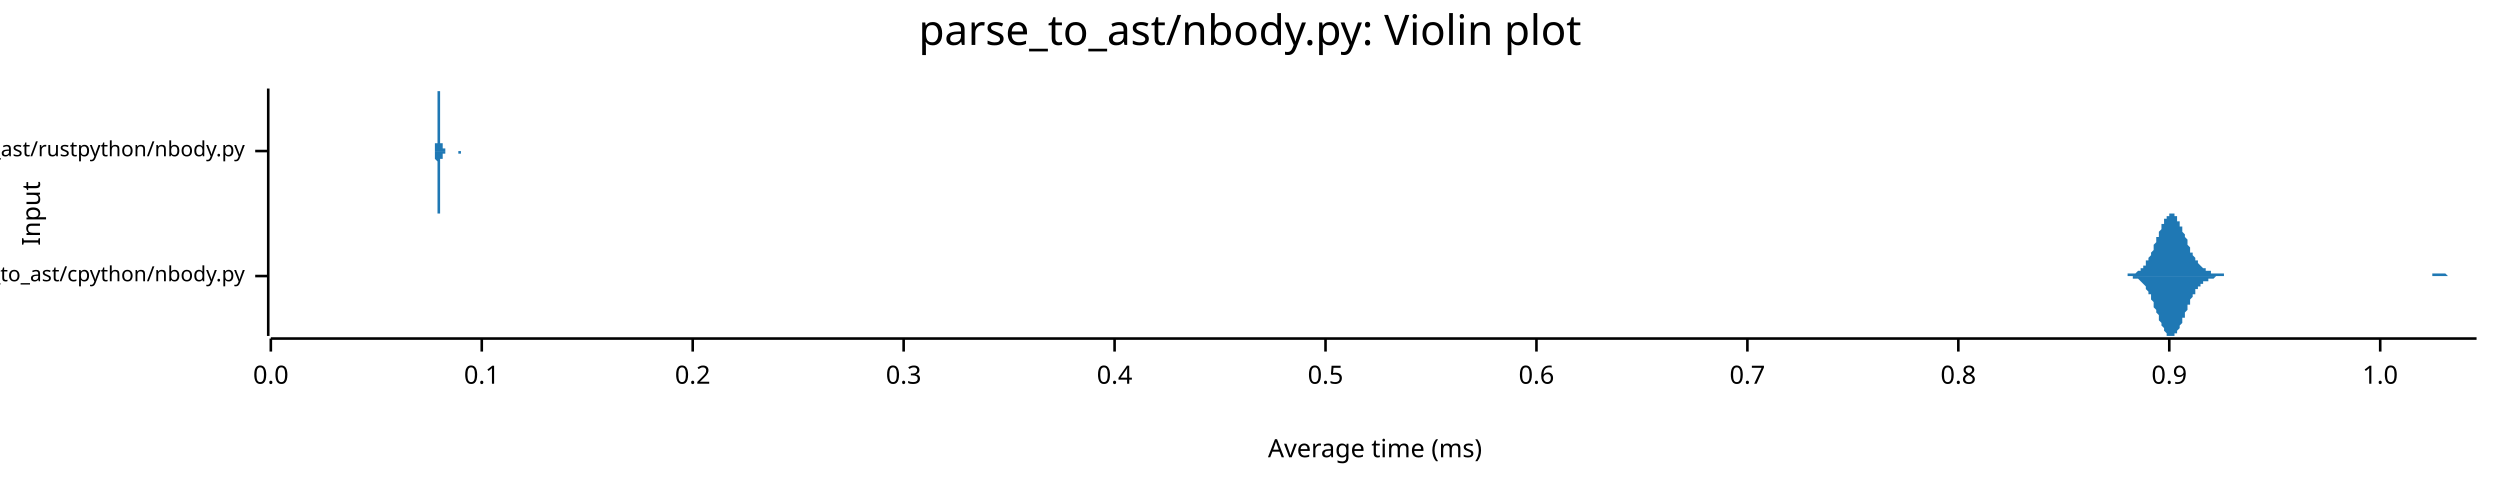
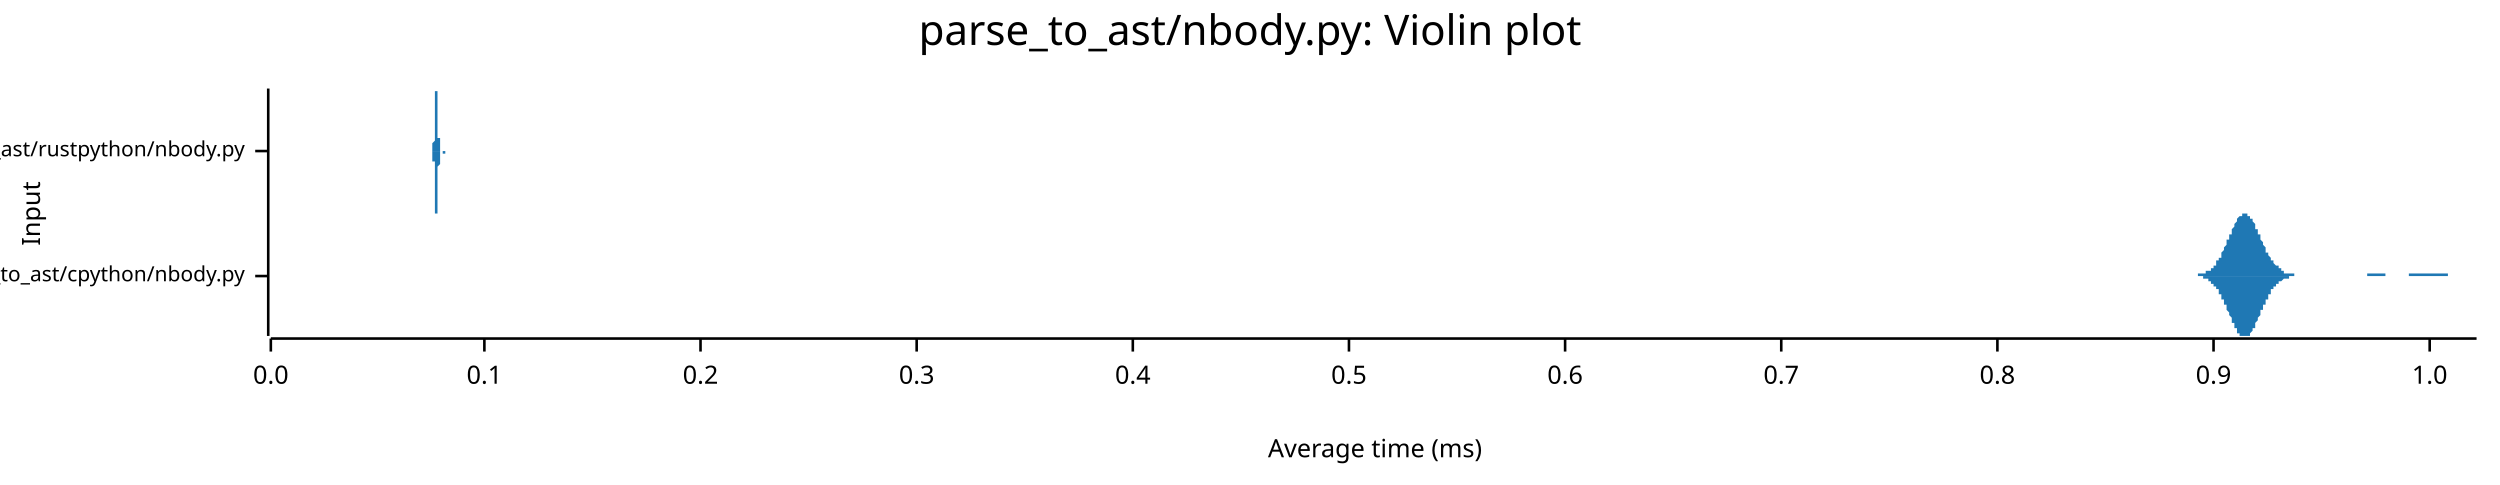
<svg xmlns="http://www.w3.org/2000/svg" width="960" height="186" viewBox="0 0 960 186">
  <text x="480" y="5" dy="0.76em" text-anchor="middle" font-family="sans-serif" font-size="16.129" opacity="1" fill="#000000">
parse_to_ast/nbody.py: Violin plot
</text>
  <text x="8" y="82" dy="0.76em" text-anchor="middle" font-family="sans-serif" font-size="9.677" opacity="1" fill="#000000" transform="rotate(270, 8, 82)">
Input
</text>
  <text x="528" y="178" dy="-0.5ex" text-anchor="middle" font-family="sans-serif" font-size="9.677" opacity="1" fill="#000000">
Average time (ms)
</text>
  <polyline fill="none" opacity="1" stroke="#000000" stroke-width="1" points="103,34 103,129 " />
  <text x="94" y="106" dy="0.5ex" text-anchor="end" font-family="sans-serif" font-size="8.065" opacity="1" fill="#000000">
parse_to_ast/cpython/nbody.py
</text>
  <polyline fill="none" opacity="1" stroke="#000000" stroke-width="1" points="98,106 103,106 " />
  <text x="94" y="58" dy="0.5ex" text-anchor="end" font-family="sans-serif" font-size="8.065" opacity="1" fill="#000000">
parse_to_ast/rustpython/nbody.py
</text>
  <polyline fill="none" opacity="1" stroke="#000000" stroke-width="1" points="98,58 103,58 " />
  <polyline fill="none" opacity="1" stroke="#000000" stroke-width="1" points="104,130 951,130 " />
  <text x="104" y="140" dy="0.76em" text-anchor="middle" font-family="sans-serif" font-size="9.677" opacity="1" fill="#000000">
0.0
</text>
  <polyline fill="none" opacity="1" stroke="#000000" stroke-width="1" points="104,130 104,135 " />
-   <text x="185" y="140" dy="0.76em" text-anchor="middle" font-family="sans-serif" font-size="9.677" opacity="1" fill="#000000">
+   <text x="186" y="140" dy="0.76em" text-anchor="middle" font-family="sans-serif" font-size="9.677" opacity="1" fill="#000000">
0.1
</text>
-   <polyline fill="none" opacity="1" stroke="#000000" stroke-width="1" points="185,130 185,135 " />
-   <text x="266" y="140" dy="0.76em" text-anchor="middle" font-family="sans-serif" font-size="9.677" opacity="1" fill="#000000">
+   <polyline fill="none" opacity="1" stroke="#000000" stroke-width="1" points="186,130 186,135 " />
+   <text x="269" y="140" dy="0.76em" text-anchor="middle" font-family="sans-serif" font-size="9.677" opacity="1" fill="#000000">
0.2
</text>
-   <polyline fill="none" opacity="1" stroke="#000000" stroke-width="1" points="266,130 266,135 " />
-   <text x="347" y="140" dy="0.76em" text-anchor="middle" font-family="sans-serif" font-size="9.677" opacity="1" fill="#000000">
+   <polyline fill="none" opacity="1" stroke="#000000" stroke-width="1" points="269,130 269,135 " />
+   <text x="352" y="140" dy="0.76em" text-anchor="middle" font-family="sans-serif" font-size="9.677" opacity="1" fill="#000000">
0.3
</text>
-   <polyline fill="none" opacity="1" stroke="#000000" stroke-width="1" points="347,130 347,135 " />
-   <text x="428" y="140" dy="0.76em" text-anchor="middle" font-family="sans-serif" font-size="9.677" opacity="1" fill="#000000">
+   <polyline fill="none" opacity="1" stroke="#000000" stroke-width="1" points="352,130 352,135 " />
+   <text x="435" y="140" dy="0.76em" text-anchor="middle" font-family="sans-serif" font-size="9.677" opacity="1" fill="#000000">
0.4
</text>
-   <polyline fill="none" opacity="1" stroke="#000000" stroke-width="1" points="428,130 428,135 " />
-   <text x="509" y="140" dy="0.76em" text-anchor="middle" font-family="sans-serif" font-size="9.677" opacity="1" fill="#000000">
+   <polyline fill="none" opacity="1" stroke="#000000" stroke-width="1" points="435,130 435,135 " />
+   <text x="518" y="140" dy="0.76em" text-anchor="middle" font-family="sans-serif" font-size="9.677" opacity="1" fill="#000000">
0.5
</text>
-   <polyline fill="none" opacity="1" stroke="#000000" stroke-width="1" points="509,130 509,135 " />
-   <text x="590" y="140" dy="0.76em" text-anchor="middle" font-family="sans-serif" font-size="9.677" opacity="1" fill="#000000">
+   <polyline fill="none" opacity="1" stroke="#000000" stroke-width="1" points="518,130 518,135 " />
+   <text x="601" y="140" dy="0.76em" text-anchor="middle" font-family="sans-serif" font-size="9.677" opacity="1" fill="#000000">
0.6
</text>
-   <polyline fill="none" opacity="1" stroke="#000000" stroke-width="1" points="590,130 590,135 " />
-   <text x="671" y="140" dy="0.76em" text-anchor="middle" font-family="sans-serif" font-size="9.677" opacity="1" fill="#000000">
+   <polyline fill="none" opacity="1" stroke="#000000" stroke-width="1" points="601,130 601,135 " />
+   <text x="684" y="140" dy="0.76em" text-anchor="middle" font-family="sans-serif" font-size="9.677" opacity="1" fill="#000000">
0.7
</text>
-   <polyline fill="none" opacity="1" stroke="#000000" stroke-width="1" points="671,130 671,135 " />
-   <text x="752" y="140" dy="0.76em" text-anchor="middle" font-family="sans-serif" font-size="9.677" opacity="1" fill="#000000">
+   <polyline fill="none" opacity="1" stroke="#000000" stroke-width="1" points="684,130 684,135 " />
+   <text x="767" y="140" dy="0.76em" text-anchor="middle" font-family="sans-serif" font-size="9.677" opacity="1" fill="#000000">
0.8
</text>
-   <polyline fill="none" opacity="1" stroke="#000000" stroke-width="1" points="752,130 752,135 " />
-   <text x="833" y="140" dy="0.76em" text-anchor="middle" font-family="sans-serif" font-size="9.677" opacity="1" fill="#000000">
+   <polyline fill="none" opacity="1" stroke="#000000" stroke-width="1" points="767,130 767,135 " />
+   <text x="850" y="140" dy="0.76em" text-anchor="middle" font-family="sans-serif" font-size="9.677" opacity="1" fill="#000000">
0.9
</text>
-   <polyline fill="none" opacity="1" stroke="#000000" stroke-width="1" points="833,130 833,135 " />
-   <text x="914" y="140" dy="0.76em" text-anchor="middle" font-family="sans-serif" font-size="9.677" opacity="1" fill="#000000">
+   <polyline fill="none" opacity="1" stroke="#000000" stroke-width="1" points="850,130 850,135 " />
+   <text x="933" y="140" dy="0.76em" text-anchor="middle" font-family="sans-serif" font-size="9.677" opacity="1" fill="#000000">
1.0
</text>
-   <polyline fill="none" opacity="1" stroke="#000000" stroke-width="1" points="914,130 914,135 " />
-   <polygon opacity="1" fill="#1F78B4" points="811,106 811,106 811,106 812,106 812,106 812,106 812,106 813,106 813,106 813,106 813,106 814,106 814,106 814,106 815,106 815,106 815,106 815,106 816,106 816,106 816,106 817,106 817,106 817,105 817,105 818,105 818,105 818,105 819,105 819,105 819,105 819,105 820,105 820,105 820,105 820,105 821,104 821,104 821,104 822,104 822,104 822,103 822,103 823,103 823,102 823,102 824,102 824,101 824,101 824,100 825,100 825,99 825,99 826,98 826,98 826,97 826,97 827,96 827,95 827,94 827,94 828,93 828,92 828,91 829,91 829,90 829,89 829,89 830,88 830,87 830,86 831,86 831,85 831,85 831,84 832,84 832,83 832,83 833,83 833,82 833,82 833,82 834,82 834,82 834,82 834,82 835,82 835,83 835,83 836,83 836,84 836,84 836,85 837,85 837,86 837,87 838,87 838,88 838,89 838,89 839,90 839,91 839,91 840,92 840,93 840,93 840,94 841,95 841,95 841,96 841,97 842,97 842,98 842,98 843,99 843,99 843,100 843,100 844,100 844,101 844,101 845,102 845,102 845,102 845,102 846,103 846,103 846,103 847,103 847,103 847,104 847,104 848,104 848,104 848,104 848,104 849,104 849,105 849,105 850,105 850,105 850,105 850,105 851,105 851,105 851,105 852,105 852,105 852,105 852,105 853,105 853,105 853,105 854,105 854,106 854,106 854,106 855,106 855,106 855,106 856,106 856,106 856,106 856,106 857,106 857,106 857,106 857,106 858,106 858,106 858,106 859,106 859,106 859,106 859,106 860,106 860,106 860,106 861,106 861,106 861,106 861,106 862,106 862,106 862,106 863,106 863,106 863,106 863,106 864,106 864,106 864,106 864,106 865,106 865,106 865,106 866,106 866,106 866,106 866,106 867,106 867,106 867,106 868,106 868,106 868,106 868,106 869,106 869,106 869,106 870,106 870,106 870,106 870,106 871,106 871,106 871,106 871,106 872,106 872,106 872,106 873,106 873,106 873,106 873,106 874,106 874,106 874,106 875,106 875,106 875,106 875,106 876,106 876,106 876,106 877,106 877,106 877,106 877,106 878,106 878,106 878,106 878,106 879,106 879,106 879,106 880,106 880,106 880,106 880,106 881,106 881,106 881,106 882,106 882,106 882,106 882,106 883,106 883,106 883,106 884,106 884,106 884,106 884,106 885,106 885,106 885,106 885,106 886,106 886,106 886,106 887,106 887,106 887,106 887,106 888,106 888,106 888,106 889,106 889,106 889,106 889,106 890,106 890,106 890,106 891,106 891,106 891,106 891,106 892,106 892,106 892,106 892,106 893,106 893,106 893,106 894,106 894,106 894,106 894,106 895,106 895,106 895,106 896,106 896,106 896,106 896,106 897,106 897,106 897,106 898,106 898,106 898,106 898,106 899,106 899,106 899,106 899,106 900,106 900,106 900,106 901,106 901,106 901,106 901,106 902,106 902,106 902,106 903,106 903,106 903,106 903,106 904,106 904,106 904,106 905,106 905,106 905,106 905,106 906,106 906,106 906,106 907,106 907,106 907,106 907,106 908,106 908,106 908,106 908,106 909,106 909,106 909,106 910,106 910,106 910,106 910,106 911,106 911,106 911,106 912,106 912,106 912,106 912,106 913,106 913,106 913,106 914,106 914,106 914,106 914,106 915,106 915,106 915,106 915,106 916,106 916,106 916,106 917,106 917,106 917,106 917,106 918,106 918,106 918,106 919,106 919,106 919,106 919,106 920,106 920,106 920,106 921,106 921,106 921,106 921,106 922,106 922,106 922,106 922,106 923,106 923,106 923,106 924,106 924,106 924,106 924,106 925,106 925,106 925,106 926,106 926,106 926,106 926,106 927,106 927,106 927,106 928,106 928,106 928,106 928,106 929,106 929,106 929,106 929,106 930,106 930,106 930,106 931,106 931,106 931,106 931,106 932,106 932,106 932,106 933,106 933,106 933,106 933,106 934,106 934,106 934,105 935,105 935,105 935,105 935,105 936,105 936,105 936,105 936,105 937,105 937,105 937,105 938,105 938,105 938,105 938,105 939,105 939,105 939,105 940,106 940,106 940,106 940,106 941,106 941,106 941,106 942,106 942,106 942,106 942,106 943,106 943,106 943,106 943,106 944,106 944,106 944,106 945,106 945,106 945,106 945,106 946,106 946,106 946,106 947,106 947,106 947,106 947,106 948,106 948,106 948,106 949,106 949,106 949,106 949,106 950,106 950,106 950,106 951,106 951,106 811,106 " />
-   <polygon opacity="1" fill="#1F78B4" points="811,106 811,106 811,106 812,106 812,106 812,106 812,106 813,106 813,106 813,106 813,106 814,106 814,106 814,106 815,106 815,106 815,106 815,106 816,106 816,106 816,106 817,106 817,106 817,106 817,106 818,106 818,106 818,106 819,106 819,106 819,106 819,107 820,107 820,107 820,107 820,107 821,107 821,107 821,107 822,108 822,108 822,108 822,108 823,109 823,109 823,109 824,110 824,110 824,111 824,111 825,112 825,112 825,113 826,113 826,114 826,114 826,115 827,116 827,116 827,117 827,118 828,119 828,119 828,120 829,121 829,122 829,122 829,123 830,124 830,124 830,125 831,126 831,126 831,127 831,127 832,128 832,128 832,129 833,129 833,129 833,129 833,129 834,129 834,129 834,129 834,129 835,129 835,129 835,128 836,128 836,128 836,127 836,127 837,126 837,126 837,125 838,124 838,124 838,123 838,122 839,122 839,121 839,120 840,119 840,119 840,118 840,117 841,117 841,116 841,115 841,115 842,114 842,114 842,113 843,113 843,112 843,112 843,111 844,111 844,111 844,110 845,110 845,110 845,109 845,109 846,109 846,109 846,108 847,108 847,108 847,108 847,108 848,108 848,107 848,107 848,107 849,107 849,107 849,107 850,107 850,107 850,107 850,107 851,106 851,106 851,106 852,106 852,106 852,106 852,106 853,106 853,106 853,106 854,106 854,106 854,106 854,106 855,106 855,106 855,106 856,106 856,106 856,106 856,106 857,106 857,106 857,106 857,106 858,106 858,106 858,106 859,106 859,106 859,106 859,106 860,106 860,106 860,106 861,106 861,106 861,106 861,106 862,106 862,106 862,106 863,106 863,106 863,106 863,106 864,106 864,106 864,106 864,106 865,106 865,106 865,106 866,106 866,106 866,106 866,106 867,106 867,106 867,106 868,106 868,106 868,106 868,106 869,106 869,106 869,106 870,106 870,106 870,106 870,106 871,106 871,106 871,106 871,106 872,106 872,106 872,106 873,106 873,106 873,106 873,106 874,106 874,106 874,106 875,106 875,106 875,106 875,106 876,106 876,106 876,106 877,106 877,106 877,106 877,106 878,106 878,106 878,106 878,106 879,106 879,106 879,106 880,106 880,106 880,106 880,106 881,106 881,106 881,106 882,106 882,106 882,106 882,106 883,106 883,106 883,106 884,106 884,106 884,106 884,106 885,106 885,106 885,106 885,106 886,106 886,106 886,106 887,106 887,106 887,106 887,106 888,106 888,106 888,106 889,106 889,106 889,106 889,106 890,106 890,106 890,106 891,106 891,106 891,106 891,106 892,106 892,106 892,106 892,106 893,106 893,106 893,106 894,106 894,106 894,106 894,106 895,106 895,106 895,106 896,106 896,106 896,106 896,106 897,106 897,106 897,106 898,106 898,106 898,106 898,106 899,106 899,106 899,106 899,106 900,106 900,106 900,106 901,106 901,106 901,106 901,106 902,106 902,106 902,106 903,106 903,106 903,106 903,106 904,106 904,106 904,106 905,106 905,106 905,106 905,106 906,106 906,106 906,106 907,106 907,106 907,106 907,106 908,106 908,106 908,106 908,106 909,106 909,106 909,106 910,106 910,106 910,106 910,106 911,106 911,106 911,106 912,106 912,106 912,106 912,106 913,106 913,106 913,106 914,106 914,106 914,106 914,106 915,106 915,106 915,106 915,106 916,106 916,106 916,106 917,106 917,106 917,106 917,106 918,106 918,106 918,106 919,106 919,106 919,106 919,106 920,106 920,106 920,106 921,106 921,106 921,106 921,106 922,106 922,106 922,106 922,106 923,106 923,106 923,106 924,106 924,106 924,106 924,106 925,106 925,106 925,106 926,106 926,106 926,106 926,106 927,106 927,106 927,106 928,106 928,106 928,106 928,106 929,106 929,106 929,106 929,106 930,106 930,106 930,106 931,106 931,106 931,106 931,106 932,106 932,106 932,106 933,106 933,106 933,106 933,106 934,106 934,106 934,106 935,106 935,106 935,106 935,106 936,106 936,106 936,106 936,106 937,106 937,106 937,106 938,106 938,106 938,106 938,106 939,106 939,106 939,106 940,106 940,106 940,106 940,106 941,106 941,106 941,106 942,106 942,106 942,106 942,106 943,106 943,106 943,106 943,106 944,106 944,106 944,106 945,106 945,106 945,106 945,106 946,106 946,106 946,106 947,106 947,106 947,106 947,106 948,106 948,106 948,106 949,106 949,106 949,106 949,106 950,106 950,106 950,106 951,106 951,106 811,106 " />
-   <polygon opacity="1" fill="#1F78B4" points="167,58 167,58 167,58 167,58 167,58 167,58 167,58 167,58 167,58 167,58 167,58 167,58 167,58 167,58 167,58 167,58 167,58 167,58 167,58 167,58 167,58 167,58 167,58 167,58 167,58 167,58 167,58 167,58 167,57 167,57 167,57 167,57 167,57 167,57 167,57 167,56 167,56 167,56 167,56 167,55 167,55 168,55 168,54 168,54 168,54 168,53 168,53 168,52 168,52 168,51 168,51 168,50 168,50 168,49 168,48 168,48 168,47 168,46 168,46 168,45 168,44 168,44 168,43 168,42 168,42 168,41 168,40 168,40 168,39 168,39 168,38 168,38 168,37 168,37 168,36 168,36 168,36 168,35 168,35 168,35 168,35 168,35 168,35 168,34 168,35 168,35 168,35 169,35 169,35 169,35 169,36 169,36 169,36 169,37 169,37 169,38 169,38 169,39 169,39 169,40 169,40 169,41 169,41 169,42 169,43 169,43 169,44 169,45 169,45 169,46 169,46 169,47 169,48 169,48 169,49 169,49 169,50 169,50 169,51 169,51 169,52 169,52 169,52 169,53 169,53 169,54 169,54 169,54 169,55 169,55 169,55 169,55 170,55 170,56 170,56 170,56 170,56 170,56 170,56 170,56 170,57 170,57 170,57 170,57 170,57 170,57 170,57 170,57 170,57 170,57 170,57 170,57 170,57 170,57 170,57 170,57 170,57 170,57 170,57 170,57 170,57 170,57 170,57 170,57 170,57 170,57 170,57 170,57 170,57 170,57 170,57 170,57 170,57 170,57 170,57 170,57 170,57 171,57 171,57 171,57 171,57 171,57 171,57 171,58 171,58 171,58 171,58 171,58 171,58 171,58 171,58 171,58 171,58 171,58 171,58 171,58 171,58 171,58 171,58 171,58 171,58 171,58 171,58 171,58 171,58 171,58 171,58 171,58 171,58 171,58 171,58 171,58 171,58 171,58 171,58 171,58 171,58 171,58 171,58 171,58 171,58 171,58 172,58 172,58 172,58 172,58 172,58 172,58 172,58 172,58 172,58 172,58 172,58 172,58 172,58 172,58 172,58 172,58 172,58 172,58 172,58 172,58 172,58 172,58 172,58 172,58 172,58 172,58 172,58 172,58 172,58 172,58 172,58 172,58 172,58 172,58 172,58 172,58 172,58 172,58 172,58 172,58 172,58 172,58 172,58 172,58 172,58 173,58 173,58 173,58 173,58 173,58 173,58 173,58 173,58 173,58 173,58 173,58 173,58 173,58 173,58 173,58 173,58 173,58 173,58 173,58 173,58 173,58 173,58 173,58 173,58 173,58 173,58 173,58 173,58 173,58 173,58 173,58 173,58 173,58 173,58 173,58 173,58 173,58 173,58 173,58 173,58 173,58 173,58 173,58 173,58 173,58 174,58 174,58 174,58 174,58 174,58 174,58 174,58 174,58 174,58 174,58 174,58 174,58 174,58 174,58 174,58 174,58 174,58 174,58 174,58 174,58 174,58 174,58 174,58 174,58 174,58 174,58 174,58 174,58 174,58 174,58 174,58 174,58 174,58 174,58 174,58 174,58 174,58 174,58 174,58 174,58 174,58 174,58 174,58 174,58 174,58 175,58 175,58 175,58 175,58 175,58 175,58 175,58 175,58 175,58 175,58 175,58 175,58 175,58 175,58 175,58 175,58 175,58 175,58 175,58 175,58 175,58 175,58 175,58 175,58 175,58 175,58 175,58 175,58 175,58 175,58 175,58 175,58 175,58 175,58 175,58 175,58 175,58 175,58 175,58 175,58 175,58 175,58 175,58 175,58 175,58 176,58 176,58 176,58 176,58 176,58 176,58 176,58 176,58 176,58 176,58 176,58 176,58 176,58 176,58 176,58 176,58 176,58 176,58 176,58 176,58 176,58 176,58 176,58 176,58 176,58 176,58 176,58 176,58 176,58 176,58 176,58 176,58 176,58 176,58 176,58 176,58 176,58 176,58 176,58 176,58 176,58 176,58 176,58 176,58 176,58 177,58 177,58 177,58 177,58 177,58 177,58 177,58 177,58 177,58 177,58 177,58 177,58 177,58 177,58 177,58 177,58 177,58 177,58 177,58 177,58 177,58 177,58 177,58 177,58 177,58 177,58 177,58 177,58 177,58 177,58 177,58 177,58 177,58 177,58 177,58 177,58 177,58 177,58 177,58 177,58 177,58 177,58 177,58 177,58 177,58 178,58 178,58 178,58 178,58 178,58 178,58 178,58 178,58 178,58 167,58 " />
-   <polygon opacity="1" fill="#1F78B4" points="167,58 167,58 167,58 167,58 167,58 167,58 167,58 167,58 167,58 167,58 167,58 167,58 167,58 167,58 167,58 167,58 167,58 167,58 167,58 167,58 167,59 167,59 167,59 167,59 167,59 167,59 167,59 167,59 167,59 167,59 167,59 167,59 167,60 167,60 167,60 167,60 167,60 167,61 167,61 167,61 167,61 168,62 168,62 168,62 168,63 168,63 168,64 168,64 168,65 168,65 168,66 168,66 168,67 168,68 168,68 168,69 168,69 168,70 168,71 168,71 168,72 168,73 168,73 168,74 168,75 168,75 168,76 168,77 168,77 168,78 168,78 168,79 168,79 168,80 168,80 168,81 168,81 168,81 168,81 168,82 168,82 168,82 168,82 168,82 168,82 168,82 168,82 169,82 169,81 169,81 169,81 169,81 169,80 169,80 169,79 169,79 169,78 169,78 169,77 169,77 169,76 169,76 169,75 169,74 169,74 169,73 169,73 169,72 169,71 169,71 169,70 169,70 169,69 169,68 169,68 169,67 169,67 169,66 169,66 169,65 169,65 169,64 169,64 169,64 169,63 169,63 169,63 169,62 169,62 169,62 169,61 169,61 170,61 170,61 170,61 170,60 170,60 170,60 170,60 170,60 170,60 170,60 170,60 170,60 170,60 170,60 170,60 170,60 170,60 170,59 170,59 170,59 170,59 170,59 170,59 170,59 170,59 170,59 170,59 170,59 170,59 170,59 170,59 170,59 170,59 170,59 170,59 170,59 170,59 170,59 170,59 170,59 170,59 170,59 170,59 170,59 170,59 171,59 171,59 171,59 171,59 171,59 171,59 171,59 171,59 171,59 171,59 171,59 171,59 171,59 171,59 171,59 171,59 171,59 171,59 171,59 171,59 171,59 171,59 171,59 171,59 171,58 171,58 171,58 171,58 171,58 171,58 171,58 171,58 171,58 171,58 171,58 171,58 171,58 171,58 171,58 171,58 171,58 171,58 171,58 171,58 171,58 172,58 172,58 172,58 172,58 172,58 172,58 172,58 172,58 172,58 172,58 172,58 172,58 172,58 172,58 172,58 172,58 172,58 172,58 172,58 172,58 172,58 172,58 172,58 172,58 172,58 172,58 172,58 172,58 172,58 172,58 172,58 172,58 172,58 172,58 172,58 172,58 172,58 172,58 172,58 172,58 172,58 172,58 172,58 172,58 172,58 173,58 173,58 173,58 173,58 173,58 173,58 173,58 173,58 173,58 173,58 173,58 173,58 173,58 173,58 173,58 173,58 173,58 173,58 173,58 173,58 173,58 173,58 173,58 173,58 173,58 173,58 173,58 173,58 173,58 173,58 173,58 173,58 173,58 173,58 173,58 173,58 173,58 173,58 173,58 173,58 173,58 173,58 173,58 173,58 173,58 174,58 174,58 174,58 174,58 174,58 174,58 174,58 174,58 174,58 174,58 174,58 174,58 174,58 174,58 174,58 174,58 174,58 174,58 174,58 174,58 174,58 174,58 174,58 174,58 174,58 174,58 174,58 174,58 174,58 174,58 174,58 174,58 174,58 174,58 174,58 174,58 174,58 174,58 174,58 174,58 174,58 174,58 174,58 174,58 174,58 175,58 175,58 175,58 175,58 175,58 175,58 175,58 175,58 175,58 175,58 175,58 175,58 175,58 175,58 175,58 175,58 175,58 175,58 175,58 175,58 175,58 175,58 175,58 175,58 175,58 175,58 175,58 175,58 175,58 175,58 175,58 175,58 175,58 175,58 175,58 175,58 175,58 175,58 175,58 175,58 175,58 175,58 175,58 175,58 175,58 176,58 176,58 176,58 176,58 176,58 176,58 176,58 176,58 176,58 176,58 176,58 176,58 176,58 176,58 176,58 176,58 176,58 176,58 176,58 176,58 176,58 176,58 176,58 176,58 176,58 176,58 176,58 176,58 176,58 176,58 176,58 176,58 176,58 176,59 176,59 176,59 176,59 176,59 176,59 176,59 176,59 176,59 176,59 176,59 176,59 177,59 177,59 177,59 177,59 177,59 177,59 177,59 177,59 177,59 177,59 177,59 177,59 177,58 177,58 177,58 177,58 177,58 177,58 177,58 177,58 177,58 177,58 177,58 177,58 177,58 177,58 177,58 177,58 177,58 177,58 177,58 177,58 177,58 177,58 177,58 177,58 177,58 177,58 177,58 177,58 177,58 177,58 177,58 177,58 177,58 178,58 178,58 178,58 178,58 178,58 178,58 178,58 178,58 178,58 167,58 " />
+   <polyline fill="none" opacity="1" stroke="#000000" stroke-width="1" points="933,130 933,135 " />
+   <polygon opacity="1" fill="#1F78B4" points="839,106 839,106 839,106 839,106 840,106 840,106 840,106 840,106 840,106 841,106 841,106 841,106 841,106 842,106 842,106 842,106 842,106 842,106 843,106 843,106 843,106 843,106 844,106 844,106 844,105 844,105 844,105 845,105 845,105 845,105 845,105 846,105 846,105 846,105 846,105 846,105 847,105 847,105 847,105 847,104 848,104 848,104 848,104 848,104 849,104 849,104 849,103 849,103 849,103 850,103 850,102 850,102 850,102 851,102 851,101 851,101 851,101 851,100 852,100 852,100 852,99 852,99 853,99 853,98 853,98 853,97 853,97 854,96 854,96 854,95 854,95 855,94 855,94 855,93 855,93 855,92 856,92 856,91 856,91 856,90 857,90 857,89 857,89 857,88 857,88 858,87 858,87 858,86 858,86 859,85 859,85 859,84 859,84 859,84 860,83 860,83 860,83 860,83 861,83 861,82 861,82 861,82 862,82 862,82 862,82 862,82 862,82 863,82 863,82 863,82 863,83 864,83 864,83 864,83 864,84 864,84 865,84 865,85 865,85 865,85 866,86 866,86 866,87 866,87 866,88 867,88 867,89 867,89 867,90 868,90 868,91 868,91 868,92 868,92 869,93 869,93 869,94 869,94 870,95 870,95 870,96 870,96 870,97 871,97 871,97 871,98 871,98 872,99 872,99 872,99 872,100 872,100 873,100 873,101 873,101 873,101 874,102 874,102 874,102 874,102 875,102 875,103 875,103 875,103 875,103 876,103 876,104 876,104 876,104 877,104 877,104 877,104 877,104 877,105 878,105 878,105 878,105 878,105 879,105 879,105 879,105 879,105 879,105 880,105 880,105 880,105 880,105 881,105 881,105 881,105 881,106 881,106 882,106 882,106 882,106 882,106 883,106 883,106 883,106 883,106 883,106 884,106 884,106 884,106 884,106 885,106 885,106 885,106 885,106 885,106 886,106 886,106 886,106 886,106 887,106 887,106 887,106 887,106 888,106 888,106 888,106 888,106 888,106 889,106 889,106 889,106 889,106 890,106 890,106 890,106 890,106 890,106 891,106 891,106 891,106 891,106 892,106 892,106 892,106 892,106 892,106 893,106 893,106 893,106 893,106 894,106 894,106 894,106 894,106 894,106 895,106 895,106 895,106 895,106 896,106 896,106 896,106 896,106 896,106 897,106 897,106 897,106 897,106 898,106 898,106 898,106 898,106 898,106 899,106 899,106 899,106 899,106 900,106 900,106 900,106 900,106 901,106 901,106 901,106 901,106 901,106 902,106 902,106 902,106 902,106 903,106 903,106 903,106 903,106 903,106 904,106 904,106 904,106 904,106 905,106 905,106 905,106 905,106 905,106 906,106 906,106 906,106 906,106 907,106 907,106 907,106 907,106 907,106 908,106 908,106 908,106 908,106 909,106 909,106 909,106 909,105 909,105 910,105 910,105 910,105 910,105 911,105 911,105 911,105 911,105 911,105 912,105 912,105 912,105 912,105 913,105 913,105 913,105 913,105 914,105 914,105 914,105 914,105 914,105 915,105 915,105 915,105 915,105 916,105 916,106 916,106 916,106 916,106 917,106 917,106 917,106 917,106 918,106 918,106 918,106 918,106 918,106 919,106 919,106 919,106 919,106 920,106 920,106 920,106 920,106 920,106 921,106 921,106 921,106 921,106 922,106 922,106 922,106 922,106 922,106 923,106 923,106 923,106 923,106 924,106 924,106 924,106 924,106 924,106 925,106 925,106 925,105 925,105 926,105 926,105 926,105 926,105 927,105 927,105 927,105 927,105 927,105 928,105 928,105 928,105 928,105 929,105 929,105 929,105 929,105 929,105 930,105 930,105 930,105 930,105 931,105 931,105 931,105 931,105 931,105 932,105 932,105 932,105 932,105 933,105 933,105 933,105 933,105 933,105 934,105 934,105 934,105 934,105 935,105 935,105 935,105 935,105 935,105 936,105 936,105 936,105 936,105 937,105 937,105 937,105 937,105 937,105 938,105 938,105 938,105 938,105 939,105 939,105 939,105 939,105 940,105 940,105 940,106 940,106 940,106 941,106 941,106 941,106 941,106 942,106 942,106 942,106 942,106 942,106 943,106 943,106 943,106 943,106 944,106 944,106 944,106 944,106 944,106 945,106 945,106 945,106 945,106 946,106 946,106 946,106 946,106 946,106 947,106 947,106 947,106 947,106 948,106 948,106 948,106 948,106 948,106 949,106 949,106 949,106 949,106 950,106 950,106 950,106 950,106 951,106 951,106 839,106 " />
+   <polygon opacity="1" fill="#1F78B4" points="839,106 839,106 839,106 839,106 840,106 840,106 840,106 840,106 840,106 841,106 841,106 841,106 841,106 842,106 842,106 842,106 842,106 842,106 843,106 843,106 843,106 843,106 844,106 844,106 844,106 844,106 844,106 845,106 845,106 845,106 845,106 846,106 846,106 846,106 846,107 846,107 847,107 847,107 847,107 847,107 848,107 848,107 848,107 848,108 849,108 849,108 849,108 849,108 849,109 850,109 850,109 850,109 850,110 851,110 851,110 851,110 851,111 851,111 852,111 852,112 852,112 852,113 853,113 853,113 853,114 853,114 853,115 854,115 854,116 854,116 854,117 855,117 855,118 855,118 855,119 855,119 856,120 856,120 856,121 856,121 857,122 857,122 857,123 857,123 857,124 858,124 858,125 858,125 858,126 859,126 859,127 859,127 859,127 859,128 860,128 860,128 860,129 860,129 861,129 861,129 861,129 861,129 862,129 862,129 862,129 862,129 862,129 863,129 863,129 863,129 863,129 864,129 864,128 864,128 864,128 864,128 865,127 865,127 865,126 865,126 866,126 866,125 866,125 866,124 866,124 867,123 867,123 867,122 867,122 868,121 868,121 868,120 868,120 868,119 869,119 869,118 869,118 869,117 870,117 870,116 870,116 870,115 870,115 871,115 871,114 871,114 871,113 872,113 872,113 872,112 872,112 872,111 873,111 873,111 873,111 873,110 874,110 874,110 874,109 874,109 875,109 875,109 875,109 875,108 875,108 876,108 876,108 876,108 876,108 877,107 877,107 877,107 877,107 877,107 878,107 878,107 878,107 878,107 879,107 879,106 879,106 879,106 879,106 880,106 880,106 880,106 880,106 881,106 881,106 881,106 881,106 881,106 882,106 882,106 882,106 882,106 883,106 883,106 883,106 883,106 883,106 884,106 884,106 884,106 884,106 885,106 885,106 885,106 885,106 885,106 886,106 886,106 886,106 886,106 887,106 887,106 887,106 887,106 888,106 888,106 888,106 888,106 888,106 889,106 889,106 889,106 889,106 890,106 890,106 890,106 890,106 890,106 891,106 891,106 891,106 891,106 892,106 892,106 892,106 892,106 892,106 893,106 893,106 893,106 893,106 894,106 894,106 894,106 894,106 894,106 895,106 895,106 895,106 895,106 896,106 896,106 896,106 896,106 896,106 897,106 897,106 897,106 897,106 898,106 898,106 898,106 898,106 898,106 899,106 899,106 899,106 899,106 900,106 900,106 900,106 900,106 901,106 901,106 901,106 901,106 901,106 902,106 902,106 902,106 902,106 903,106 903,106 903,106 903,106 903,106 904,106 904,106 904,106 904,106 905,106 905,106 905,106 905,106 905,106 906,106 906,106 906,106 906,106 907,106 907,106 907,106 907,106 907,106 908,106 908,106 908,106 908,106 909,106 909,106 909,106 909,106 909,106 910,106 910,106 910,106 910,106 911,106 911,106 911,106 911,106 911,106 912,106 912,106 912,106 912,106 913,106 913,106 913,106 913,106 914,106 914,106 914,106 914,106 914,106 915,106 915,106 915,106 915,106 916,106 916,106 916,106 916,106 916,106 917,106 917,106 917,106 917,106 918,106 918,106 918,106 918,106 918,106 919,106 919,106 919,106 919,106 920,106 920,106 920,106 920,106 920,106 921,106 921,106 921,106 921,106 922,106 922,106 922,106 922,106 922,106 923,106 923,106 923,106 923,106 924,106 924,106 924,106 924,106 924,106 925,106 925,106 925,106 925,106 926,106 926,106 926,106 926,106 927,106 927,106 927,106 927,106 927,106 928,106 928,106 928,106 928,106 929,106 929,106 929,106 929,106 929,106 930,106 930,106 930,106 930,106 931,106 931,106 931,106 931,106 931,106 932,106 932,106 932,106 932,106 933,106 933,106 933,106 933,106 933,106 934,106 934,106 934,106 934,106 935,106 935,106 935,106 935,106 935,106 936,106 936,106 936,106 936,106 937,106 937,106 937,106 937,106 937,106 938,106 938,106 938,106 938,106 939,106 939,106 939,106 939,106 940,106 940,106 940,106 940,106 940,106 941,106 941,106 941,106 941,106 942,106 942,106 942,106 942,106 942,106 943,106 943,106 943,106 943,106 944,106 944,106 944,106 944,106 944,106 945,106 945,106 945,106 945,106 946,106 946,106 946,106 946,106 946,106 947,106 947,106 947,106 947,106 948,106 948,106 948,106 948,106 948,106 949,106 949,106 949,106 949,106 950,106 950,106 950,106 950,106 951,106 951,106 839,106 " />
+   <polygon opacity="1" fill="#1F78B4" points="165,58 165,58 165,58 165,58 165,58 165,58 165,58 165,58 165,58 165,58 165,58 165,58 165,58 165,58 165,58 166,58 166,58 166,58 166,58 166,58 166,58 166,58 166,58 166,58 166,58 166,58 166,58 166,58 166,58 166,58 166,58 166,58 166,57 166,57 166,57 166,57 166,57 166,57 166,57 166,57 166,57 166,56 166,56 166,56 166,56 166,55 166,55 166,55 166,55 167,54 167,54 167,53 167,53 167,53 167,52 167,52 167,51 167,50 167,50 167,49 167,49 167,48 167,47 167,46 167,46 167,45 167,44 167,43 167,43 167,42 167,41 167,40 167,40 167,39 167,38 167,38 167,37 167,37 167,36 167,36 167,35 167,35 167,35 167,35 168,35 168,34 168,35 168,35 168,35 168,35 168,35 168,36 168,36 168,37 168,37 168,38 168,39 168,39 168,40 168,41 168,41 168,42 168,43 168,44 168,44 168,45 168,46 168,47 168,47 168,48 168,49 168,49 168,50 168,51 168,51 168,52 168,52 168,53 169,53 169,54 169,54 169,54 169,55 169,55 169,55 169,56 169,56 169,56 169,56 169,56 169,57 169,57 169,57 169,57 169,57 169,57 169,57 169,57 169,57 169,58 169,58 169,58 169,58 169,58 169,58 169,58 169,58 169,58 169,58 169,58 169,58 169,58 169,58 170,58 170,58 170,58 170,58 170,58 170,58 170,58 170,58 170,58 170,58 170,58 170,58 170,58 170,58 170,58 170,58 170,58 170,58 170,58 170,58 170,58 170,58 170,58 170,58 170,58 170,58 170,58 170,58 170,58 170,58 170,58 170,58 170,58 170,58 171,58 171,58 171,58 171,58 171,58 171,58 171,58 171,58 171,58 171,58 171,58 171,58 171,58 171,58 171,58 171,58 171,58 171,58 171,58 171,58 171,58 171,58 171,58 171,58 171,58 171,58 171,58 171,58 171,58 171,58 171,58 171,58 171,58 171,58 172,58 172,58 172,58 172,58 172,58 172,58 172,58 172,58 172,58 172,58 172,58 172,58 172,58 172,58 172,58 172,58 172,58 172,58 172,58 172,58 172,58 172,58 172,58 172,58 172,58 172,58 172,58 172,58 172,58 172,58 172,58 172,58 172,58 172,58 172,58 173,58 173,58 173,58 173,58 173,58 173,58 173,58 173,58 173,58 173,58 173,58 173,58 173,58 173,58 173,58 173,58 173,58 173,58 173,58 173,58 173,58 173,58 173,58 173,58 173,58 173,58 173,58 173,58 173,58 173,58 173,58 173,58 173,58 173,58 174,58 174,58 174,58 174,58 174,58 174,58 174,58 174,58 174,58 174,58 174,58 174,58 174,58 174,58 174,58 174,58 174,58 174,58 174,58 174,58 174,58 174,58 174,58 174,58 174,58 174,58 174,58 174,58 174,58 174,58 174,58 174,58 174,58 174,58 175,58 175,58 175,58 175,58 175,58 175,58 175,58 175,58 175,58 175,58 175,58 175,58 175,58 175,58 175,58 175,58 175,58 175,58 175,58 175,58 175,58 175,58 175,58 175,58 175,58 175,58 175,58 175,58 175,58 175,58 175,58 175,58 175,58 175,58 175,58 176,58 176,58 176,58 176,58 176,58 176,58 176,58 176,58 176,58 176,58 176,58 176,58 176,58 176,58 176,58 176,58 176,58 176,58 176,58 176,58 176,58 176,58 176,58 176,58 176,58 176,58 176,58 176,58 176,58 176,58 176,58 176,58 176,58 176,58 177,58 177,58 177,58 177,58 177,58 177,58 177,58 177,58 177,58 177,58 177,58 177,58 177,58 177,58 177,58 177,58 177,58 177,58 177,58 177,58 177,58 177,58 177,58 177,58 177,58 177,58 177,58 177,58 177,58 177,58 177,58 177,58 177,58 177,58 177,58 178,58 178,58 178,58 178,58 178,58 178,58 178,58 178,58 178,58 178,58 178,58 178,58 178,58 178,58 178,58 178,58 178,58 178,58 178,58 178,58 178,58 178,58 178,58 178,58 178,58 178,58 178,58 178,58 178,58 178,58 178,58 178,58 178,58 178,58 179,58 179,58 179,58 179,58 179,58 179,58 179,58 179,58 179,58 179,58 179,58 179,58 179,58 179,58 179,58 179,58 179,58 179,58 179,58 179,58 179,58 179,58 179,58 179,58 179,58 179,58 179,58 179,58 179,58 179,58 179,58 179,58 179,58 179,58 180,58 180,58 180,58 180,58 180,58 165,58 " />
+   <polygon opacity="1" fill="#1F78B4" points="165,58 165,58 165,58 165,58 165,58 165,58 165,58 165,58 165,58 165,58 165,58 165,58 165,58 165,58 165,58 166,58 166,58 166,58 166,58 166,58 166,58 166,58 166,58 166,59 166,59 166,59 166,59 166,59 166,59 166,59 166,59 166,59 166,59 166,59 166,59 166,59 166,59 166,60 166,60 166,60 166,60 166,60 166,60 166,61 166,61 166,61 166,61 166,62 166,62 167,62 167,63 167,63 167,63 167,64 167,64 167,65 167,65 167,66 167,67 167,67 167,68 167,69 167,69 167,70 167,71 167,72 167,72 167,73 167,74 167,75 167,75 167,76 167,77 167,77 167,78 167,79 167,79 167,80 167,80 167,81 167,81 167,81 167,82 167,82 168,82 168,82 168,82 168,82 168,82 168,81 168,81 168,81 168,80 168,80 168,79 168,79 168,78 168,77 168,77 168,76 168,75 168,74 168,74 168,73 168,72 168,71 168,71 168,70 168,69 168,68 168,68 168,67 168,66 168,66 168,65 168,65 168,64 168,64 169,63 169,63 169,63 169,62 169,62 169,62 169,61 169,61 169,61 169,61 169,60 169,60 169,60 169,60 169,60 169,60 169,59 169,59 169,59 169,59 169,59 169,59 169,59 169,59 169,59 169,59 169,59 169,59 169,59 169,59 169,59 169,59 169,59 169,58 169,58 170,58 170,58 170,58 170,58 170,58 170,58 170,58 170,58 170,58 170,58 170,58 170,58 170,58 170,58 170,58 170,58 170,58 170,58 170,58 170,58 170,58 170,58 170,58 170,58 170,58 170,58 170,59 170,59 170,59 170,59 170,59 170,59 170,59 170,59 171,59 171,59 171,59 171,59 171,59 171,59 171,59 171,58 171,58 171,58 171,58 171,58 171,58 171,58 171,58 171,58 171,58 171,58 171,58 171,58 171,58 171,58 171,58 171,58 171,58 171,58 171,58 171,58 171,58 171,58 171,58 171,58 171,58 171,58 172,58 172,58 172,58 172,58 172,58 172,58 172,58 172,58 172,58 172,58 172,58 172,58 172,58 172,58 172,58 172,58 172,58 172,58 172,58 172,58 172,58 172,58 172,58 172,58 172,58 172,58 172,58 172,58 172,58 172,58 172,58 172,58 172,58 172,58 172,58 173,58 173,58 173,58 173,58 173,58 173,58 173,58 173,58 173,58 173,58 173,58 173,58 173,58 173,58 173,58 173,58 173,58 173,58 173,58 173,58 173,58 173,58 173,58 173,58 173,58 173,58 173,58 173,58 173,58 173,58 173,58 173,58 173,58 173,58 174,58 174,58 174,58 174,58 174,58 174,58 174,58 174,58 174,58 174,58 174,58 174,58 174,58 174,58 174,58 174,58 174,58 174,58 174,58 174,58 174,58 174,58 174,58 174,58 174,58 174,58 174,58 174,58 174,58 174,58 174,58 174,58 174,58 174,58 175,58 175,58 175,58 175,58 175,58 175,58 175,58 175,58 175,58 175,58 175,58 175,58 175,58 175,58 175,58 175,58 175,58 175,58 175,58 175,58 175,58 175,58 175,58 175,58 175,58 175,58 175,58 175,58 175,58 175,58 175,58 175,58 175,58 175,58 175,58 176,58 176,58 176,58 176,58 176,58 176,58 176,58 176,58 176,58 176,58 176,58 176,58 176,58 176,58 176,58 176,58 176,58 176,58 176,58 176,58 176,58 176,58 176,58 176,58 176,58 176,58 176,58 176,58 176,58 176,58 176,58 176,58 176,58 176,58 177,58 177,58 177,58 177,58 177,58 177,58 177,58 177,58 177,58 177,58 177,58 177,58 177,58 177,58 177,58 177,58 177,58 177,58 177,58 177,58 177,58 177,58 177,58 177,58 177,58 177,58 177,58 177,58 177,58 177,58 177,58 177,58 177,58 177,58 177,58 178,58 178,58 178,58 178,58 178,58 178,58 178,58 178,58 178,58 178,58 178,58 178,58 178,58 178,58 178,59 178,59 178,59 178,59 178,59 178,59 178,59 178,59 178,59 178,59 178,59 178,59 178,59 178,59 178,59 178,58 178,58 178,58 178,58 178,58 179,58 179,58 179,58 179,58 179,58 179,58 179,58 179,58 179,58 179,58 179,58 179,58 179,58 179,58 179,58 179,58 179,58 179,58 179,58 179,58 179,58 179,58 179,58 179,58 179,58 179,58 179,58 179,58 179,58 179,58 179,58 179,58 179,58 179,58 180,58 180,58 180,58 180,58 180,58 165,58 " />
</svg>
